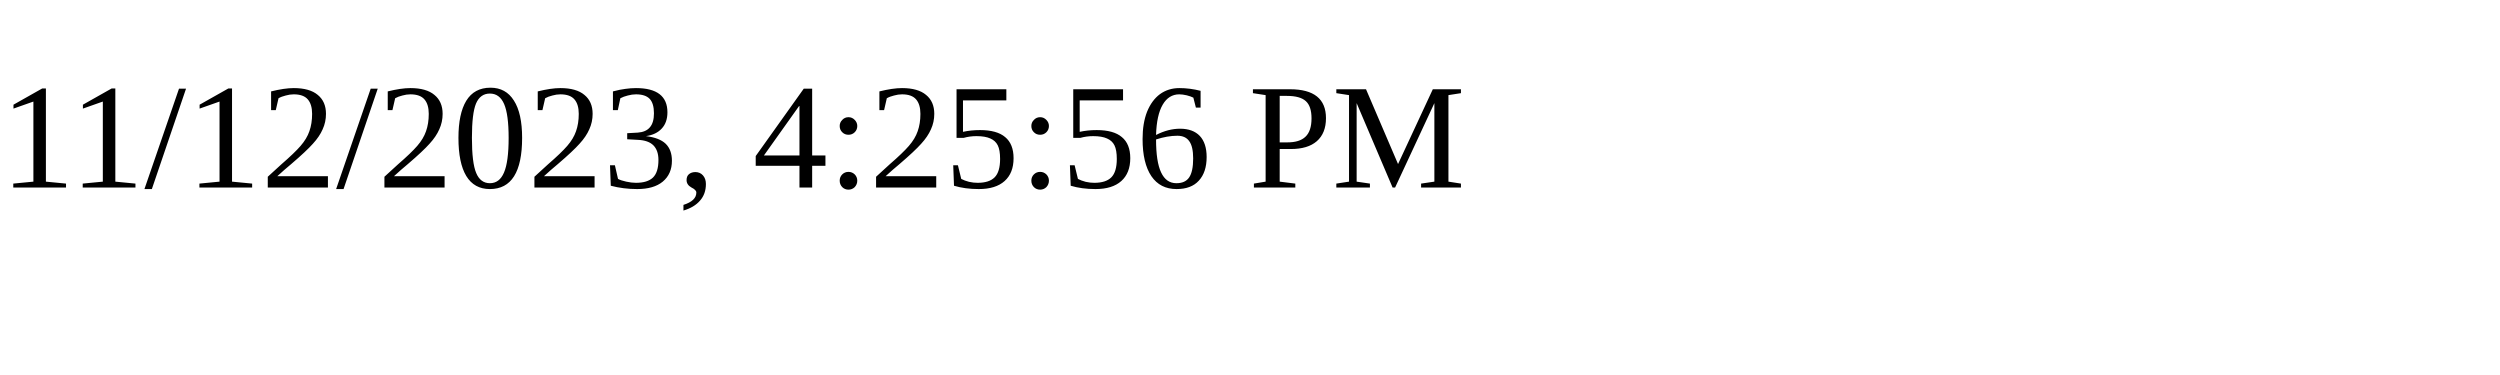
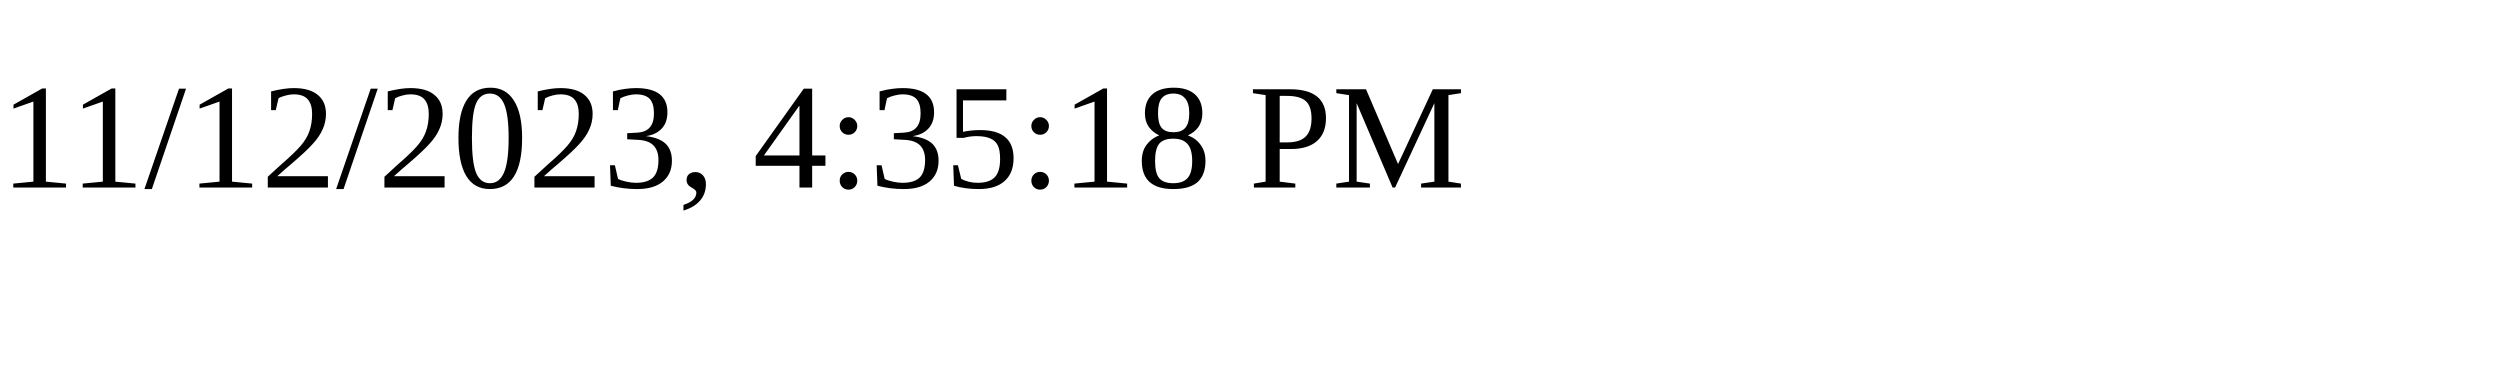
<svg xmlns="http://www.w3.org/2000/svg" height="30" width="200">
-   <text x="0" y="15">11/12/2023, 4:25:56 PM</text>
+   <text x="0" y="15">11/12/2023, 4:35:18 PM</text>
</svg>
